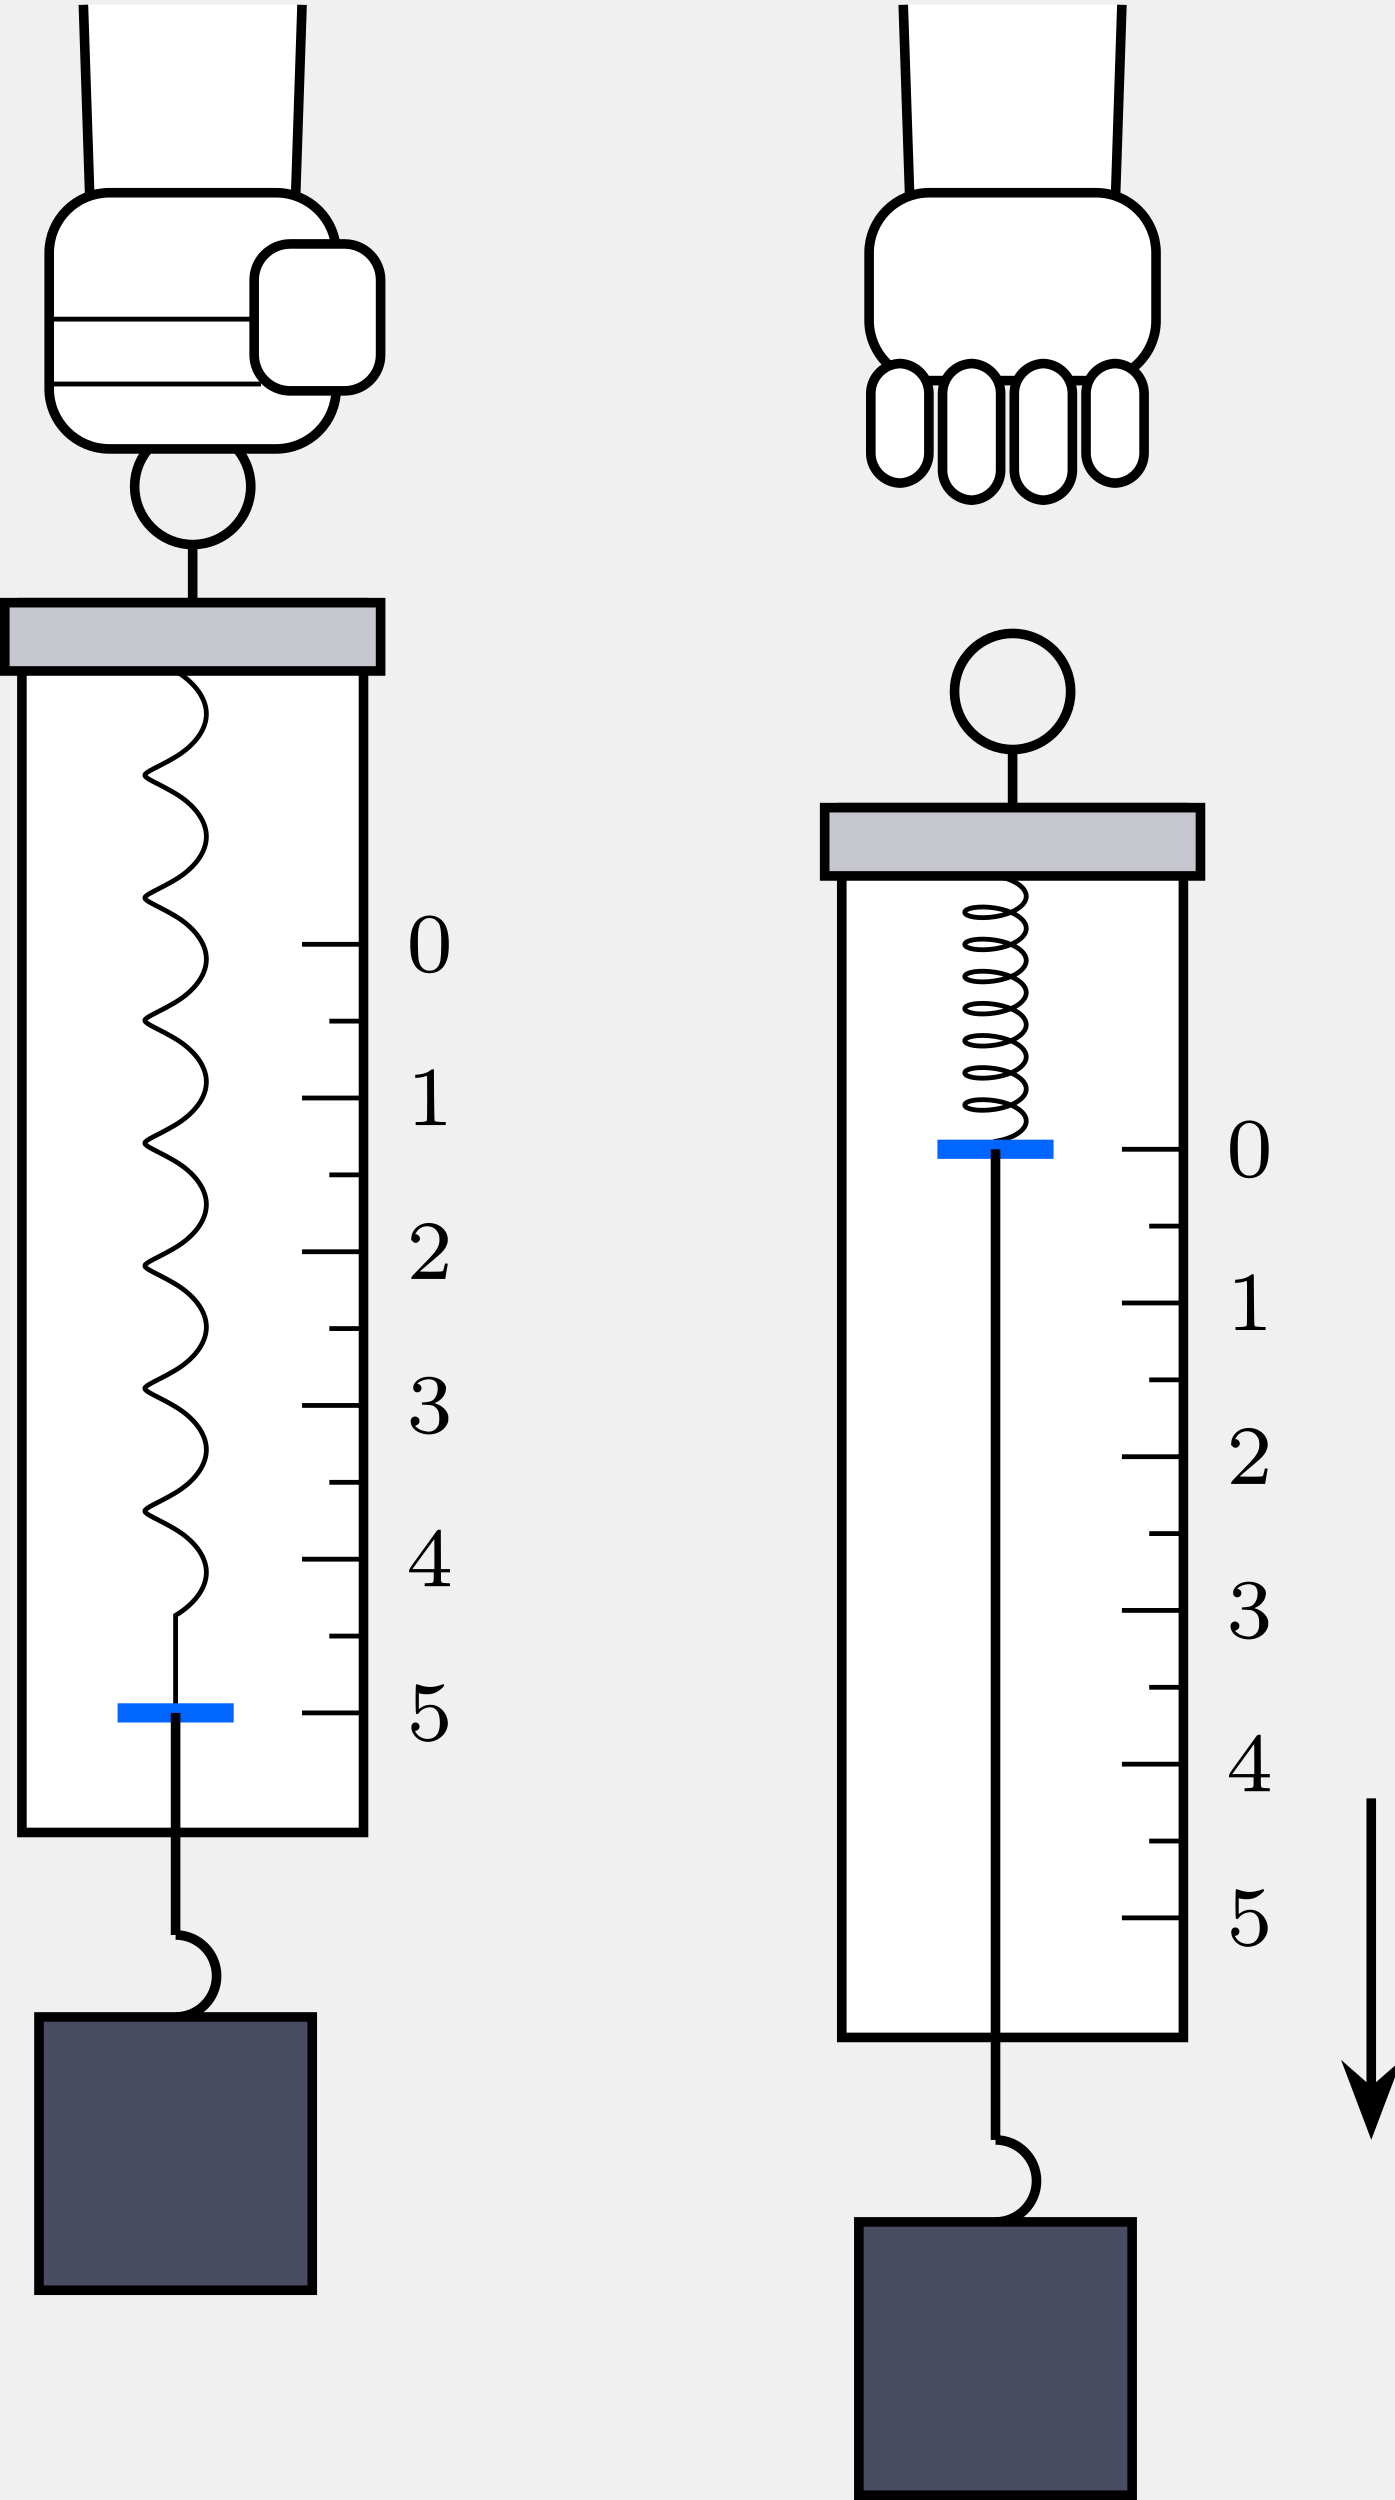
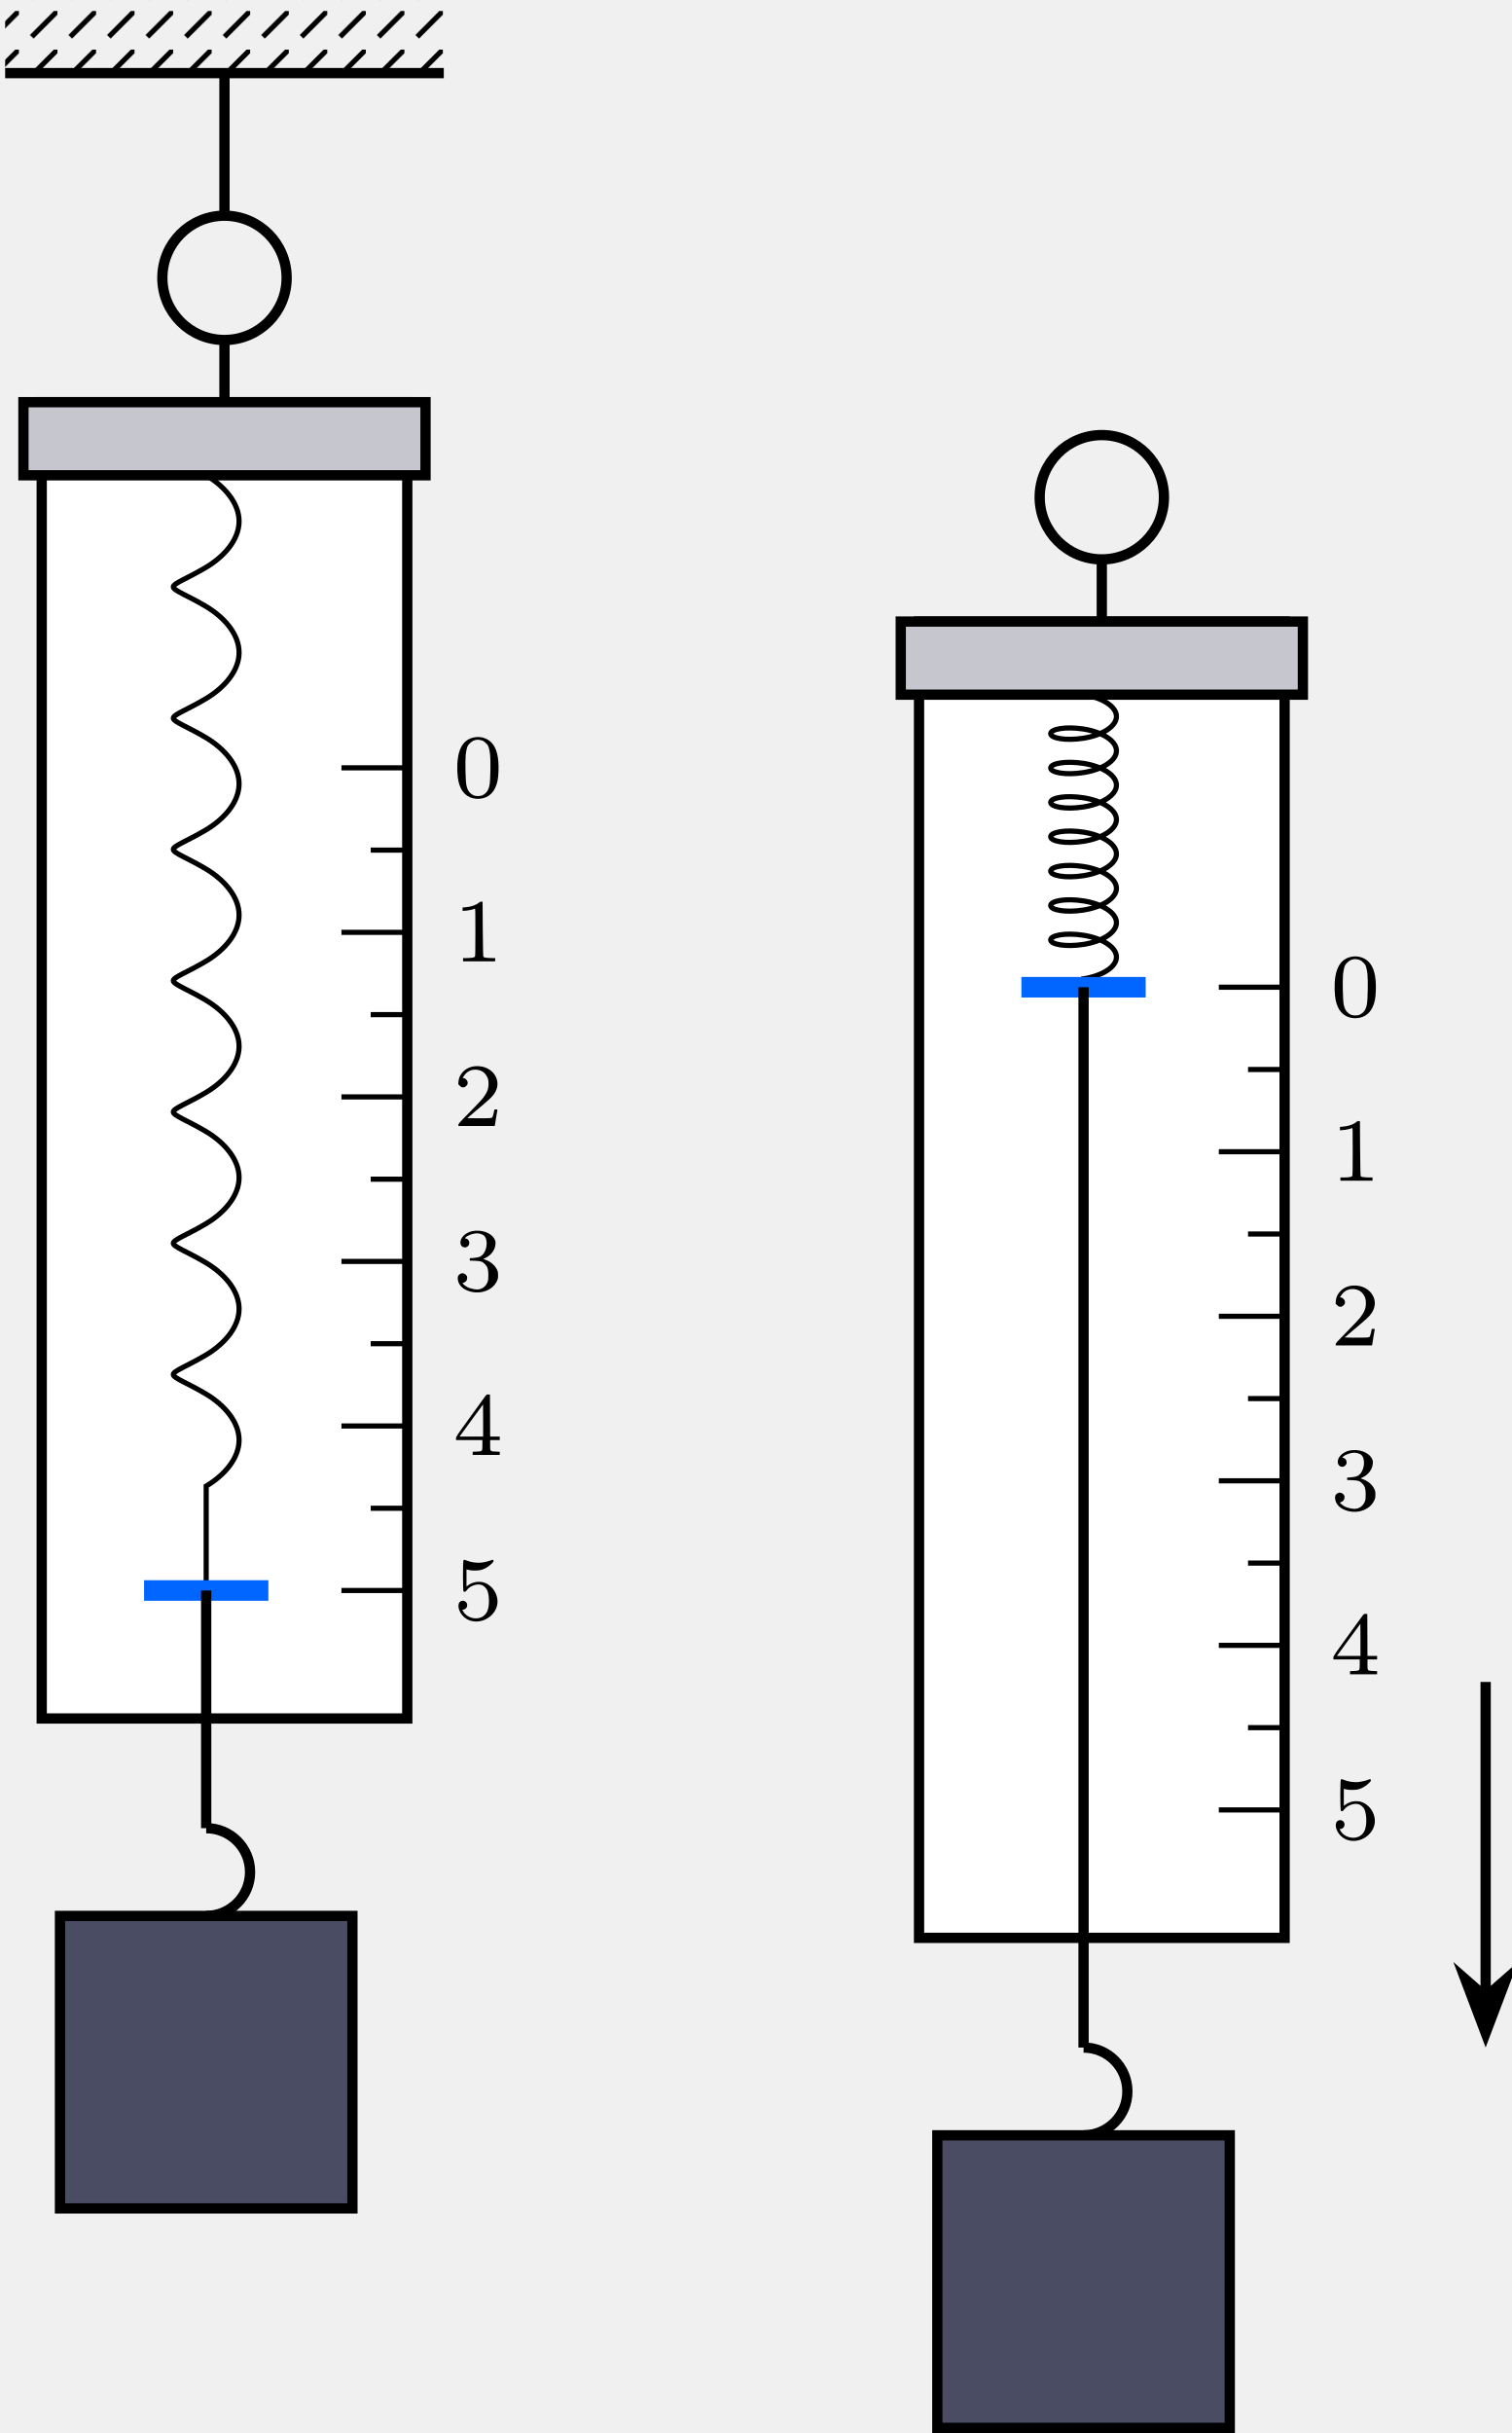
- <svg xmlns="http://www.w3.org/2000/svg" xmlns:xlink="http://www.w3.org/1999/xlink" version="1.1" width="150.48pt" height="269.679pt" viewBox="-70.008 -70.012 115.754 207.445">
+ <svg xmlns="http://www.w3.org/2000/svg" xmlns:xlink="http://www.w3.org/1999/xlink" version="1.1" width="152.324pt" height="245.207pt" viewBox="-70.008 -70.008 117.172 188.621">
  <defs>
+     <pattern id="pat0-0" x="-.996" y="-.996" width="2.989" height="2.989" viewBox="-.996 -.996 2.989 2.989" patternUnits="userSpaceOnUse" patternTransform="matrix(1 0 0 -1 -52.6009 97.2364)" overflow="visible">
+       <clipPath id="pc0">
+         <rect x="-.996" y="-.996" width="4.981" height="4.981" />
+       </clipPath>
+       <g clip-path="url(#pc0)">
+         <path d="M0 0L3.09 3.09" stroke="#000" fill="none" stroke-width=".399" stroke-miterlimit="10" />
+       </g>
+     </pattern>
    <path id="g0-48" d="M1.597-4.603C.718-4.394 .314-3.536 .363-2.022C.391-1.402 .453-1.067 .621-.704C.879-.153 1.36 .146 1.96 .146S3.048-.153 3.299-.704C3.473-1.067 3.536-1.402 3.557-2.022C3.592-3.096 3.41-3.815 2.992-4.233C2.643-4.582 2.099-4.728 1.597-4.603ZM2.246-4.387C2.364-4.352 2.448-4.303 2.58-4.17C2.727-4.031 2.762-3.968 2.81-3.794C2.845-3.682 2.894-3.438 2.908-3.243C2.957-2.776 2.929-1.269 2.866-.948C2.79-.53 2.636-.3 2.329-.139C2.148-.042 1.778-.042 1.597-.139C1.29-.3 1.137-.53 1.06-.948C.997-1.269 .969-2.776 1.011-3.243C1.032-3.438 1.074-3.682 1.109-3.794C1.165-3.968 1.2-4.031 1.346-4.17C1.604-4.421 1.89-4.491 2.246-4.387Z" />
    <path id="g0-49" d="M2.05-4.568C1.82-4.373 1.437-4.24 1.018-4.205L.774-4.184V-4.052V-3.919L1.025-3.94C1.241-3.954 1.555-4.024 1.716-4.094C1.764-4.115 1.764-4.017 1.764-2.273C1.764-.802 1.757-.418 1.73-.377C1.674-.3 1.485-.272 1.116-.265H.809V-.139V-.014H2.05H3.299V-.139V-.265H2.992C2.65-.272 2.441-.3 2.385-.356C2.364-.384 2.35-.948 2.336-2.511L2.322-4.631L2.232-4.638C2.169-4.645 2.113-4.624 2.05-4.568Z" />
    <path id="g0-50" d="M1.465-4.589C.914-4.449 .488-3.975 .453-3.445L.439-3.236L.558-3.117C.663-3.013 .697-2.999 .809-2.999C.914-2.999 .948-3.013 1.053-3.11C1.151-3.208 1.165-3.25 1.165-3.354C1.165-3.508 1.025-3.682 .872-3.71L.774-3.731L.893-3.912C1.158-4.31 1.625-4.463 2.106-4.317C2.357-4.24 2.545-4.073 2.671-3.815C2.755-3.647 2.769-3.578 2.783-3.34C2.797-2.915 2.692-2.622 2.371-2.19C2.28-2.064 1.806-1.562 1.325-1.074C.544-.286 .446-.174 .446-.091V0H1.855H3.264L3.278-.077C3.285-.126 3.327-.377 3.368-.642S3.452-1.158 3.466-1.206C3.48-1.283 3.48-1.283 3.361-1.283C3.292-1.283 3.236-1.276 3.236-1.269C3.236-1.2 3.131-.774 3.096-.711C3.062-.642 3.034-.628 2.866-.614C2.769-.6 2.336-.6 1.911-.6L1.144-.614L1.611-1.018C1.869-1.241 2.239-1.555 2.427-1.709C3.055-2.225 3.299-2.518 3.424-2.915C3.647-3.661 3.138-4.421 2.294-4.603C2.015-4.659 1.709-4.659 1.465-4.589Z" />
    <path id="g0-51" d="M1.506-4.603C.969-4.484 .558-4.066 .607-3.668C.642-3.361 .983-3.236 1.193-3.452C1.381-3.633 1.29-3.975 1.039-4.031L.948-4.052L1.018-4.129C1.172-4.289 1.59-4.435 1.89-4.435C2.064-4.435 2.273-4.373 2.399-4.289C2.755-4.031 2.706-3.159 2.315-2.769C2.162-2.615 2.043-2.573 1.66-2.532L1.332-2.504V-2.413V-2.322L1.736-2.308C2.197-2.287 2.301-2.253 2.504-2.05S2.769-1.646 2.769-1.2C2.769-.872 2.762-.795 2.699-.642C2.559-.293 2.253-.084 1.89-.084C1.695-.091 1.367-.16 1.186-.244C1.039-.314 .774-.516 .774-.565C.774-.572 .823-.6 .879-.621C1.025-.676 1.109-.781 1.123-.934C1.144-1.088 1.095-1.186 .962-1.276S.69-1.367 .565-1.276C.418-1.179 .384-1.095 .398-.893C.425-.537 .663-.223 1.053-.042C1.946 .377 3.041 .07 3.417-.704C3.508-.893 3.522-.941 3.522-1.179S3.508-1.478 3.438-1.625C3.285-1.953 2.943-2.246 2.566-2.378L2.371-2.448L2.559-2.538C2.992-2.748 3.292-3.166 3.32-3.592C3.333-3.78 3.327-3.822 3.257-3.968C3.006-4.477 2.232-4.756 1.506-4.603Z" />
    <path id="g0-52" d="M2.476-4.491C2.392-4.373 1.855-3.633 1.29-2.852C.307-1.492 .265-1.43 .265-1.304V-1.165H1.283H2.308V-.781C2.308-.286 2.308-.293 1.869-.272L1.555-.258V-.133V-.014H2.608H3.654V-.133V-.258L3.34-.272C2.901-.293 2.908-.286 2.908-.781V-1.165H3.285H3.654V-1.304V-1.437H3.285H2.908L2.901-3.062L2.894-4.693L2.769-4.7C2.643-4.707 2.636-4.707 2.476-4.491ZM2.364-2.685V-1.437H1.451H.537L1.444-2.685C1.939-3.368 2.35-3.926 2.357-3.926S2.364-3.368 2.364-2.685Z" />
    <path id="g0-53" d="M.844-4.61C.788-4.561 .788-2.246 .844-2.19C.914-2.12 1.004-2.155 1.102-2.287C1.339-2.636 1.946-2.824 2.294-2.671C2.441-2.601 2.587-2.455 2.671-2.301C2.755-2.134 2.817-1.778 2.817-1.458C2.817-.753 2.636-.377 2.225-.181C1.723 .035 1.053-.181 .809-.656L.746-.774H.809C.907-.774 1.039-.858 1.088-.955C1.248-1.262 .934-1.583 .628-1.423S.425-.656 .823-.258C1.095 .007 1.437 .146 1.827 .146C2.706 .146 3.48-.572 3.48-1.402C3.48-1.82 3.285-2.253 2.985-2.538C2.664-2.838 2.336-2.957 1.918-2.929C1.66-2.908 1.423-2.824 1.22-2.678L1.074-2.573V-3.236V-3.891L1.248-3.85C1.485-3.787 1.981-3.794 2.197-3.85C2.462-3.919 2.762-4.087 2.978-4.296C3.117-4.421 3.173-4.491 3.173-4.547C3.173-4.645 3.103-4.666 2.978-4.603C2.803-4.526 2.427-4.435 2.155-4.414C1.841-4.394 1.478-4.442 1.186-4.547C1.067-4.589 .948-4.631 .928-4.638C.9-4.645 .865-4.631 .844-4.61Z" />
  </defs>
  <g id="page1">
-     <path d="M-54.02-24.824V-20.004" stroke="#000" fill="none" stroke-width=".797" stroke-miterlimit="10" />
-     <path d="M-49.199-29.641C-49.199-32.305-51.355-34.461-54.02-34.461C-56.68-34.461-58.836-32.305-58.836-29.641C-58.836-26.98-56.68-24.824-54.02-24.824C-51.355-24.824-49.199-26.98-49.199-29.641Z" stroke="#000" fill="none" stroke-width=".797" stroke-miterlimit="10" />
-     <path d="M-63.09-69.613L-62.523-52.602H-45.516L-44.945-69.613" fill="#fff" />
-     <path d="M-63.09-69.613L-62.523-52.602H-45.516L-44.945-69.613" stroke="#000" fill="none" stroke-width=".797" stroke-miterlimit="10" />
-     <path d="M-65.926-49.039V-37.742C-65.926-34.992-63.695-32.762-60.941-32.762H-47.094C-44.344-32.762-42.113-34.992-42.113-37.742V-49.039C-42.113-51.789-44.344-54.02-47.094-54.02H-60.941C-63.695-54.02-65.926-51.789-65.926-49.039Z" fill="#fff" />
-     <path d="M-65.926-49.039V-37.742C-65.926-34.992-63.695-32.762-60.941-32.762H-47.094C-44.344-32.762-42.113-34.992-42.113-37.742V-49.039C-42.113-51.789-44.344-54.02-47.094-54.02H-60.941C-63.695-54.02-65.926-51.789-65.926-49.039Z" stroke="#000" fill="none" stroke-width=".797" stroke-miterlimit="10" />
-     <path d="M-65.926-43.531H-48.348M-65.926-38.148H-48.348" stroke="#000" fill="none" stroke-width=".399" stroke-miterlimit="10" />
-     <path d="M-48.918-46.781V-40.57C-48.918-38.918-47.578-37.578-45.926-37.578H-41.418C-39.766-37.578-38.426-38.918-38.426-40.57V-46.781C-38.426-48.43-39.766-49.77-41.418-49.77H-45.926C-47.578-49.77-48.918-48.43-48.918-46.781Z" fill="#fff" />
-     <path d="M-48.918-46.781V-40.57C-48.918-38.918-47.578-37.578-45.926-37.578H-41.418C-39.766-37.578-38.426-38.918-38.426-40.57V-46.781C-38.426-48.43-39.766-49.77-41.418-49.77H-45.926C-47.578-49.77-48.918-48.43-48.918-46.781Z" stroke="#000" fill="none" stroke-width=".797" stroke-miterlimit="10" />
-     <path d="M-68.191-20.004V82.043H-39.844V-20.004Z" fill="#fff" />
-     <path d="M-68.191-20.004V82.043H-39.844V-20.004Z" stroke="#000" fill="none" stroke-width=".797" stroke-miterlimit="10" />
-     <path d="M-69.609-20.004V-14.336H-38.426V-20.004Z" fill="#c6c7ce" />
-     <path d="M-69.609-20.004V-14.336H-38.426V-20.004Z" stroke="#000" fill="none" stroke-width=".797" stroke-miterlimit="10" />
-     <path d="M-55.438-14.336C-54.02-13.488-52.883-12.184-52.883-10.77C-52.883-9.355-54.02-8.055-55.438-7.207C-56.852-6.359-57.988-5.965-57.988-5.684C-57.988-5.402-56.852-5.008-55.438-4.16C-54.02-3.312-52.883-2.008-52.883-.594S-54.02 2.121-55.438 2.969C-56.852 3.816-57.988 4.211-57.988 4.492S-56.852 5.168-55.438 6.016C-54.02 6.863-52.883 8.168-52.883 9.582S-54.02 12.297-55.438 13.145C-56.852 13.992-57.988 14.387-57.988 14.668S-56.852 15.344-55.438 16.191C-54.02 17.043-52.883 18.344-52.883 19.758C-52.883 21.172-54.02 22.473-55.438 23.32C-56.852 24.172-57.988 24.562-57.988 24.844C-57.988 25.129-56.852 25.52-55.438 26.367C-54.02 27.219-52.883 28.52-52.883 29.934S-54.02 32.652-55.438 33.5C-56.852 34.348-57.988 34.742-57.988 35.023C-57.988 35.305-56.852 35.699-55.438 36.547C-54.02 37.395-52.883 38.695-52.883 40.109C-52.883 41.523-54.02 42.828-55.438 43.676C-56.852 44.523-57.988 44.918-57.988 45.199C-57.988 45.48-56.852 45.875-55.438 46.723C-54.02 47.57-52.883 48.871-52.883 50.285C-52.883 51.699-54.02 53.004-55.438 53.852C-56.852 54.699-57.988 55.094-57.988 55.375C-57.988 55.656-56.852 56.051-55.438 56.898C-54.02 57.746-52.883 59.047-52.883 60.465C-52.883 61.879-54.02 63.18-55.438 64.027V72.121" stroke="#000" fill="none" stroke-width=".399" stroke-miterlimit="10" />
-     <path d="M-60.254 72.121H-50.617" stroke="#06f" fill="none" stroke-width="1.594" stroke-miterlimit="10" />
-     <path d="M-39.844 8.344H-44.945" stroke="#000" fill="none" stroke-width=".399" stroke-miterlimit="10" />
+     <path d="M-52.602-43.649V-38.829" stroke="#000" fill="none" stroke-width=".797" stroke-miterlimit="10" />
+     <path d="M-47.781-48.465C-47.781-51.129-49.941-53.286-52.602-53.286C-55.262-53.286-57.418-51.129-57.418-48.465C-57.418-45.805-55.262-43.649-52.602-43.649C-49.941-43.649-47.781-45.805-47.781-48.465Z" stroke="#000" fill="none" stroke-width=".797" stroke-miterlimit="10" />
+     <path d="M-52.602-53.286V-64.34" stroke="#000" fill="none" stroke-width=".797" stroke-miterlimit="10" />
+     <path d="M-69.609-64.34V-70.008H-35.594V-64.34Z" fill="url(#pat0-0)" />
+     <path d="M-69.609-64.34H-35.594" stroke="#000" fill="none" stroke-width=".797" stroke-miterlimit="10" />
+     <path d="M-66.773-38.829V63.219H-38.426V-38.829Z" fill="#fff" />
+     <path d="M-66.773-38.829V63.219H-38.426V-38.829Z" stroke="#000" fill="none" stroke-width=".797" stroke-miterlimit="10" />
+     <path d="M-68.191-38.829V-33.161H-37.012V-38.829Z" fill="#c6c7ce" />
+     <path d="M-68.191-38.829V-33.161H-37.012V-38.829Z" stroke="#000" fill="none" stroke-width=".797" stroke-miterlimit="10" />
+     <path d="M-54.02-33.161C-52.602-32.313-51.469-31.008-51.469-29.594S-52.602-26.879-54.02-26.032C-55.434-25.184-56.57-24.789-56.57-24.508S-55.434-23.832-54.02-22.985C-52.602-22.137-51.469-20.832-51.469-19.418S-52.602-16.704-54.02-15.856C-55.434-15.008-56.57-14.614-56.57-14.332C-56.57-14.051-55.434-13.657-54.02-12.809C-52.602-11.957-51.469-10.657-51.469-9.243S-52.602-6.528-54.02-5.68C-55.434-4.829-56.57-4.438-56.57-4.157C-56.57-3.871-55.434-3.481-54.02-2.633C-52.602-1.781-51.469-.48-51.469 .934S-52.602 3.652-54.02 4.5C-55.434 5.348-56.57 5.742-56.57 6.023C-56.57 6.305-55.434 6.699-54.02 7.547C-52.602 8.395-51.469 9.695-51.469 11.109C-51.469 12.523-52.602 13.828-54.02 14.676C-55.434 15.523-56.57 15.918-56.57 16.199C-56.57 16.48-55.434 16.875-54.02 17.723C-52.602 18.57-51.469 19.871-51.469 21.285C-51.469 22.699-52.602 24.004-54.02 24.852C-55.434 25.699-56.57 26.094-56.57 26.375C-56.57 26.656-55.434 27.051-54.02 27.898C-52.602 28.746-51.469 30.047-51.469 31.465C-51.469 32.879-52.602 34.18-54.02 35.027C-55.434 35.875-56.57 36.27-56.57 36.551C-56.57 36.832-55.434 37.227-54.02 38.074C-52.602 38.922-51.469 40.227-51.469 41.641C-51.469 43.055-52.602 44.355-54.02 45.203V53.297" stroke="#000" fill="none" stroke-width=".399" stroke-miterlimit="10" />
+     <path d="M-58.836 53.297H-49.199" stroke="#06f" fill="none" stroke-width="1.594" stroke-miterlimit="10" />
+     <path d="M-38.426-10.481H-43.531" stroke="#000" fill="none" stroke-width=".399" stroke-miterlimit="10" />
    <g transform="matrix(1 0 0 1 17.6924 -105.4603)">
-       <use x="-54.018" y="116.06" xlink:href="#g0-48" />
+       <use x="-52.601" y="97.236" xlink:href="#g0-48" />
    </g>
-     <path d="M-39.844 14.719H-42.68" stroke="#000" fill="none" stroke-width=".399" stroke-miterlimit="10" />
-     <path d="M-39.844 21.098H-44.945" stroke="#000" fill="none" stroke-width=".399" stroke-miterlimit="10" />
+     <path d="M-38.426-4.102H-41.262" stroke="#000" fill="none" stroke-width=".399" stroke-miterlimit="10" />
+     <path d="M-38.426 2.273H-43.531" stroke="#000" fill="none" stroke-width=".399" stroke-miterlimit="10" />
    <g transform="matrix(1 0 0 1 17.6924 -92.7043)">
-       <use x="-54.018" y="116.06" xlink:href="#g0-49" />
+       <use x="-52.601" y="97.236" xlink:href="#g0-49" />
    </g>
-     <path d="M-39.844 27.477H-42.68" stroke="#000" fill="none" stroke-width=".399" stroke-miterlimit="10" />
-     <path d="M-39.844 33.855H-44.945" stroke="#000" fill="none" stroke-width=".399" stroke-miterlimit="10" />
+     <path d="M-38.426 8.652H-41.262" stroke="#000" fill="none" stroke-width=".399" stroke-miterlimit="10" />
+     <path d="M-38.426 15.031H-43.531" stroke="#000" fill="none" stroke-width=".399" stroke-miterlimit="10" />
    <g transform="matrix(1 0 0 1 17.6924 -79.9479)">
-       <use x="-54.018" y="116.06" xlink:href="#g0-50" />
+       <use x="-52.601" y="97.236" xlink:href="#g0-50" />
    </g>
-     <path d="M-39.844 40.23H-42.68" stroke="#000" fill="none" stroke-width=".399" stroke-miterlimit="10" />
-     <path d="M-39.844 46.609H-44.945" stroke="#000" fill="none" stroke-width=".399" stroke-miterlimit="10" />
+     <path d="M-38.426 21.41H-41.262" stroke="#000" fill="none" stroke-width=".399" stroke-miterlimit="10" />
+     <path d="M-38.426 27.785H-43.531" stroke="#000" fill="none" stroke-width=".399" stroke-miterlimit="10" />
    <g transform="matrix(1 0 0 1 17.6924 -67.1919)">
-       <use x="-54.018" y="116.06" xlink:href="#g0-51" />
+       <use x="-52.601" y="97.236" xlink:href="#g0-51" />
    </g>
-     <path d="M-39.844 52.988H-42.68" stroke="#000" fill="none" stroke-width=".399" stroke-miterlimit="10" />
-     <path d="M-39.844 59.367H-44.945" stroke="#000" fill="none" stroke-width=".399" stroke-miterlimit="10" />
+     <path d="M-38.426 34.164H-41.262" stroke="#000" fill="none" stroke-width=".399" stroke-miterlimit="10" />
+     <path d="M-38.426 40.543H-43.531" stroke="#000" fill="none" stroke-width=".399" stroke-miterlimit="10" />
    <g transform="matrix(1 0 0 1 17.6924 -54.4359)">
-       <use x="-54.018" y="116.06" xlink:href="#g0-52" />
+       <use x="-52.601" y="97.236" xlink:href="#g0-52" />
    </g>
-     <path d="M-39.844 65.746H-42.68" stroke="#000" fill="none" stroke-width=".399" stroke-miterlimit="10" />
-     <path d="M-39.844 72.121H-44.945" stroke="#000" fill="none" stroke-width=".399" stroke-miterlimit="10" />
+     <path d="M-38.426 46.922H-41.262" stroke="#000" fill="none" stroke-width=".399" stroke-miterlimit="10" />
+     <path d="M-38.426 53.297H-43.531" stroke="#000" fill="none" stroke-width=".399" stroke-miterlimit="10" />
    <g transform="matrix(1 0 0 1 17.6924 -41.68)">
-       <use x="-54.018" y="116.06" xlink:href="#g0-53" />
+       <use x="-52.601" y="97.236" xlink:href="#g0-53" />
    </g>
-     <path d="M-55.438 72.121V90.547" stroke="#000" fill="none" stroke-width=".797" stroke-miterlimit="10" />
-     <path d="M-55.438 90.547C-53.559 90.547-52.035 92.07-52.035 93.949S-53.559 97.352-55.438 97.352" stroke="#000" fill="none" stroke-width=".797" stroke-miterlimit="10" />
-     <path d="M-66.773 97.352V120.027H-44.098V97.352Z" fill="#494c62" />
-     <path d="M-66.773 97.352V120.027H-44.098V97.352Z" stroke="#000" fill="none" stroke-width=".797" stroke-miterlimit="10" />
-     <path d="M14.016-7.816V-2.996" stroke="#000" fill="none" stroke-width=".797" stroke-miterlimit="10" />
-     <path d="M18.832-12.633C18.832-15.297 16.676-17.453 14.016-17.453C11.352-17.453 9.195-15.297 9.195-12.633C9.195-9.973 11.352-7.816 14.016-7.816C16.676-7.816 18.832-9.973 18.832-12.633Z" stroke="#000" fill="none" stroke-width=".797" stroke-miterlimit="10" />
-     <path d="M4.941-69.613L5.512-52.602H22.52L23.086-69.613" fill="#fff" />
-     <path d="M4.941-69.613L5.512-52.602H22.52L23.086-69.613" stroke="#000" fill="none" stroke-width=".797" stroke-miterlimit="10" />
-     <path d="M2.109-49.039V-43.41C2.109-40.66 4.34-38.43 7.09-38.43H20.938C23.691-38.43 25.918-40.66 25.918-43.41V-49.039C25.918-51.789 23.691-54.02 20.938-54.02H7.09C4.34-54.02 2.109-51.789 2.109-49.039Z" fill="#fff" />
-     <path d="M2.109-49.039V-43.41C2.109-40.66 4.34-38.43 7.09-38.43H20.938C23.691-38.43 25.918-40.66 25.918-43.41V-49.039C25.918-51.789 23.691-54.02 20.938-54.02H7.09C4.34-54.02 2.109-51.789 2.109-49.039Z" stroke="#000" fill="none" stroke-width=".797" stroke-miterlimit="10" />
-     <path d="M2.25-37.355V-32.418C2.25-31.039 3.363-29.926 4.742-29.926H4.578C5.953-29.926 7.07-31.039 7.07-32.418V-37.355C7.07-38.73 5.953-39.848 4.578-39.848H4.742C3.363-39.848 2.25-38.73 2.25-37.355Z" fill="#fff" />
-     <path d="M2.25-37.355V-32.418C2.25-31.039 3.363-29.926 4.742-29.926H4.578C5.953-29.926 7.07-31.039 7.07-32.418V-37.355C7.07-38.73 5.953-39.848 4.578-39.848H4.742C3.363-39.848 2.25-38.73 2.25-37.355Z" stroke="#000" fill="none" stroke-width=".797" stroke-miterlimit="10" />
-     <path d="M8.203-37.355V-31C8.203-29.625 9.316-28.508 10.695-28.508H10.531C11.906-28.508 13.023-29.625 13.023-31V-37.355C13.023-38.73 11.906-39.848 10.531-39.848H10.695C9.316-39.848 8.203-38.73 8.203-37.355Z" fill="#fff" />
-     <path d="M8.203-37.355V-31C8.203-29.625 9.316-28.508 10.695-28.508H10.531C11.906-28.508 13.023-29.625 13.023-31V-37.355C13.023-38.73 11.906-39.848 10.531-39.848H10.695C9.316-39.848 8.203-38.73 8.203-37.355Z" stroke="#000" fill="none" stroke-width=".797" stroke-miterlimit="10" />
-     <path d="M14.156-37.355V-31C14.156-29.625 15.27-28.508 16.645-28.508H16.484C17.859-28.508 18.977-29.625 18.977-31V-37.355C18.977-38.73 17.859-39.848 16.484-39.848H16.645C15.27-39.848 14.156-38.73 14.156-37.355Z" fill="#fff" />
-     <path d="M14.156-37.355V-31C14.156-29.625 15.27-28.508 16.645-28.508H16.484C17.859-28.508 18.977-29.625 18.977-31V-37.355C18.977-38.73 17.859-39.848 16.484-39.848H16.645C15.27-39.848 14.156-38.73 14.156-37.355Z" stroke="#000" fill="none" stroke-width=".797" stroke-miterlimit="10" />
-     <path d="M20.109-37.355V-32.418C20.109-31.039 21.223-29.926 22.598-29.926H22.438C23.812-29.926 24.926-31.039 24.926-32.418V-37.355C24.926-38.73 23.812-39.848 22.438-39.848H22.598C21.223-39.848 20.109-38.73 20.109-37.355Z" fill="#fff" />
-     <path d="M20.109-37.355V-32.418C20.109-31.039 21.223-29.926 22.598-29.926H22.438C23.812-29.926 24.926-31.039 24.926-32.418V-37.355C24.926-38.73 23.812-39.848 22.438-39.848H22.598C21.223-39.848 20.109-38.73 20.109-37.355Z" stroke="#000" fill="none" stroke-width=".797" stroke-miterlimit="10" />
-     <path d="M-.16-2.996V99.051H28.188V-2.996Z" fill="#fff" />
-     <path d="M-.16-2.996V99.051H28.188V-2.996Z" stroke="#000" fill="none" stroke-width=".797" stroke-miterlimit="10" />
-     <path d="M-1.578-2.996V2.672H29.605V-2.996Z" fill="#c6c7ce" />
-     <path d="M-1.578-2.996V2.672H29.605V-2.996Z" stroke="#000" fill="none" stroke-width=".797" stroke-miterlimit="10" />
-     <path d="M12.598 2.672C14.012 2.895 15.148 3.57 15.148 4.359S14.012 5.824 12.598 6.047C11.18 6.27 10.047 6.035 10.047 5.691C10.047 5.348 11.18 5.113 12.598 5.336C14.012 5.559 15.148 6.234 15.148 7.023C15.148 7.813 14.012 8.488 12.598 8.711C11.18 8.934 10.047 8.699 10.047 8.355C10.047 8.012 11.18 7.781 12.598 8C14.012 8.223 15.148 8.898 15.148 9.688C15.148 10.477 14.012 11.152 12.598 11.375C11.18 11.598 10.047 11.363 10.047 11.02C10.047 10.676 11.18 10.445 12.598 10.664C14.012 10.887 15.148 11.563 15.148 12.352S14.012 13.816 12.598 14.039C11.18 14.262 10.047 14.027 10.047 13.684C10.047 13.34 11.18 13.109 12.598 13.332C14.012 13.551 15.148 14.23 15.148 15.016C15.148 15.805 14.012 16.48 12.598 16.703C11.18 16.926 10.047 16.691 10.047 16.348S11.18 15.773 12.598 15.996C14.012 16.219 15.148 16.895 15.148 17.68C15.148 18.469 14.012 19.145 12.598 19.367C11.18 19.59 10.047 19.359 10.047 19.012C10.047 18.668 11.18 18.438 12.598 18.66C14.012 18.883 15.148 19.559 15.148 20.348C15.148 21.133 14.012 21.809 12.598 22.031C11.18 22.254 10.047 22.023 10.047 21.68C10.047 21.332 11.18 21.102 12.598 21.324C14.012 21.547 15.148 22.223 15.148 23.012C15.148 23.797 14.012 24.477 12.598 24.695V25.352" stroke="#000" fill="none" stroke-width=".399" stroke-miterlimit="10" />
-     <path d="M7.777 25.352H17.414" stroke="#06f" fill="none" stroke-width="1.594" stroke-miterlimit="10" />
-     <path d="M28.188 25.352H23.086" stroke="#000" fill="none" stroke-width=".399" stroke-miterlimit="10" />
-     <g transform="matrix(1 0 0 1 85.7246 -88.452)">
-       <use x="-54.018" y="116.06" xlink:href="#g0-48" />
+     <path d="M-54.02 53.297V71.723" stroke="#000" fill="none" stroke-width=".797" stroke-miterlimit="10" />
+     <path d="M-54.02 71.723C-52.141 71.723-50.617 73.246-50.617 75.125S-52.141 78.527-54.02 78.527" stroke="#000" fill="none" stroke-width=".797" stroke-miterlimit="10" />
+     <path d="M-65.356 78.527V101.203H-42.68V78.527Z" fill="#494c62" />
+     <path d="M-65.356 78.527V101.203H-42.68V78.527Z" stroke="#000" fill="none" stroke-width=".797" stroke-miterlimit="10" />
+     <path d="M15.43-26.641V-21.821" stroke="#000" fill="none" stroke-width=".797" stroke-miterlimit="10" />
+     <path d="M20.25-31.457C20.25-34.121 18.094-36.278 15.43-36.278C12.77-36.278 10.613-34.121 10.613-31.457C10.613-28.797 12.77-26.641 15.43-26.641C18.094-26.641 20.25-28.797 20.25-31.457Z" stroke="#000" fill="none" stroke-width=".797" stroke-miterlimit="10" />
+     <path d="M1.258-21.821V80.227H29.605V-21.821Z" fill="#fff" />
+     <path d="M1.258-21.821V80.227H29.605V-21.821Z" stroke="#000" fill="none" stroke-width=".797" stroke-miterlimit="10" />
+     <path d="M-.16-21.821V-16.153H31.023V-21.821Z" fill="#c6c7ce" />
+     <path d="M-.16-21.821V-16.153H31.023V-21.821Z" stroke="#000" fill="none" stroke-width=".797" stroke-miterlimit="10" />
+     <path d="M14.016-16.153C15.43-15.93 16.566-15.254 16.566-14.465S15.43-13 14.016-12.778C12.598-12.555 11.465-12.789 11.465-13.133S12.598-13.707 14.016-13.489C15.43-13.266 16.566-12.59 16.566-11.801S15.43-10.336 14.016-10.114C12.598-9.891 11.465-10.125 11.465-10.469S12.598-11.043 14.016-10.825C15.43-10.602 16.566-9.926 16.566-9.137S15.43-7.672 14.016-7.45C12.598-7.227 11.465-7.461 11.465-7.805S12.598-8.379 14.016-8.157C15.43-7.938 16.566-7.258 16.566-6.473C16.566-5.684 15.43-5.008 14.016-4.786C12.598-4.563 11.465-4.793 11.465-5.141C11.465-5.485 12.598-5.715 14.016-5.493C15.43-5.27 16.566-4.594 16.566-3.809C16.566-3.02 15.43-2.344 14.016-2.121C12.598-1.898 11.465-2.129 11.465-2.477C11.465-2.821 12.598-3.051 14.016-2.829C15.43-2.606 16.566-1.93 16.566-1.141C16.566-.355 15.43 .32 14.016 .543C12.598 .766 11.465 .535 11.465 .191C11.465-.156 12.598-.387 14.016-.164C15.43 .059 16.566 .734 16.566 1.523C16.566 2.309 15.43 2.988 14.016 3.207C12.598 3.43 11.465 3.199 11.465 2.856C11.465 2.512 12.598 2.277 14.016 2.5C15.43 2.723 16.566 3.398 16.566 4.188S15.43 5.652 14.016 5.875V6.527" stroke="#000" fill="none" stroke-width=".399" stroke-miterlimit="10" />
+     <path d="M9.195 6.527H18.832" stroke="#06f" fill="none" stroke-width="1.594" stroke-miterlimit="10" />
+     <path d="M29.605 6.527H24.504" stroke="#000" fill="none" stroke-width=".399" stroke-miterlimit="10" />
+     <g transform="matrix(1 0 0 1 85.7246 -88.45203)">
+       <use x="-52.601" y="97.236" xlink:href="#g0-48" />
    </g>
-     <path d="M28.188 31.727H25.352" stroke="#000" fill="none" stroke-width=".399" stroke-miterlimit="10" />
-     <path d="M28.188 38.105H23.086" stroke="#000" fill="none" stroke-width=".399" stroke-miterlimit="10" />
+     <path d="M29.605 12.906H26.77" stroke="#000" fill="none" stroke-width=".399" stroke-miterlimit="10" />
+     <path d="M29.605 19.281H24.504" stroke="#000" fill="none" stroke-width=".399" stroke-miterlimit="10" />
    <g transform="matrix(1 0 0 1 85.7246 -75.696)">
-       <use x="-54.018" y="116.06" xlink:href="#g0-49" />
+       <use x="-52.601" y="97.236" xlink:href="#g0-49" />
    </g>
-     <path d="M28.188 44.484H25.352" stroke="#000" fill="none" stroke-width=".399" stroke-miterlimit="10" />
-     <path d="M28.188 50.863H23.086" stroke="#000" fill="none" stroke-width=".399" stroke-miterlimit="10" />
+     <path d="M29.605 25.66H26.77" stroke="#000" fill="none" stroke-width=".399" stroke-miterlimit="10" />
+     <path d="M29.605 32.039H24.504" stroke="#000" fill="none" stroke-width=".399" stroke-miterlimit="10" />
    <g transform="matrix(1 0 0 1 85.7246 -62.9401)">
-       <use x="-54.018" y="116.06" xlink:href="#g0-50" />
+       <use x="-52.601" y="97.236" xlink:href="#g0-50" />
    </g>
-     <path d="M28.188 57.242H25.352" stroke="#000" fill="none" stroke-width=".399" stroke-miterlimit="10" />
-     <path d="M28.188 63.617H23.086" stroke="#000" fill="none" stroke-width=".399" stroke-miterlimit="10" />
+     <path d="M29.605 38.418H26.77" stroke="#000" fill="none" stroke-width=".399" stroke-miterlimit="10" />
+     <path d="M29.605 44.793H24.504" stroke="#000" fill="none" stroke-width=".399" stroke-miterlimit="10" />
    <g transform="matrix(1 0 0 1 85.7246 -50.1841)">
-       <use x="-54.018" y="116.06" xlink:href="#g0-51" />
+       <use x="-52.601" y="97.236" xlink:href="#g0-51" />
    </g>
-     <path d="M28.188 69.996H25.352" stroke="#000" fill="none" stroke-width=".399" stroke-miterlimit="10" />
-     <path d="M28.188 76.375H23.086" stroke="#000" fill="none" stroke-width=".399" stroke-miterlimit="10" />
+     <path d="M29.605 51.172H26.77" stroke="#000" fill="none" stroke-width=".399" stroke-miterlimit="10" />
+     <path d="M29.605 57.551H24.504" stroke="#000" fill="none" stroke-width=".399" stroke-miterlimit="10" />
    <g transform="matrix(1 0 0 1 85.7246 -37.4277)">
-       <use x="-54.018" y="116.06" xlink:href="#g0-52" />
+       <use x="-52.601" y="97.236" xlink:href="#g0-52" />
    </g>
-     <path d="M28.188 82.754H25.352" stroke="#000" fill="none" stroke-width=".399" stroke-miterlimit="10" />
-     <path d="M28.188 89.129H23.086" stroke="#000" fill="none" stroke-width=".399" stroke-miterlimit="10" />
+     <path d="M29.605 63.93H26.77" stroke="#000" fill="none" stroke-width=".399" stroke-miterlimit="10" />
+     <path d="M29.605 70.309H24.504" stroke="#000" fill="none" stroke-width=".399" stroke-miterlimit="10" />
    <g transform="matrix(1 0 0 1 85.7246 -24.6717)">
-       <use x="-54.018" y="116.06" xlink:href="#g0-53" />
+       <use x="-52.601" y="97.236" xlink:href="#g0-53" />
    </g>
-     <path d="M12.598 25.352V107.555" stroke="#000" fill="none" stroke-width=".797" stroke-miterlimit="10" />
-     <path d="M12.598 107.555C14.477 107.555 16 109.078 16 110.957C16 112.836 14.477 114.359 12.598 114.359" stroke="#000" fill="none" stroke-width=".797" stroke-miterlimit="10" />
-     <path d="M1.258 114.359V137.035H23.934V114.359Z" fill="#494c62" />
-     <path d="M1.258 114.359V137.035H23.934V114.359Z" stroke="#000" fill="none" stroke-width=".797" stroke-miterlimit="10" />
-     <path d="M43.777 79.211V103.445" stroke="#000" fill="none" stroke-width=".797" stroke-miterlimit="10" />
-     <path d="M43.777 106.421L45.348 102.265L43.777 103.644L42.207 102.265Z" />
-     <path d="M43.777 106.421L45.348 102.265L43.777 103.644L42.207 102.265Z" stroke="#000" fill="none" stroke-width=".797" stroke-miterlimit="10" />
+     <path d="M14.016 6.527V88.73" stroke="#000" fill="none" stroke-width=".797" stroke-miterlimit="10" />
+     <path d="M14.016 88.73C15.895 88.73 17.414 90.254 17.414 92.133C17.414 94.012 15.895 95.535 14.016 95.535" stroke="#000" fill="none" stroke-width=".797" stroke-miterlimit="10" />
+     <path d="M2.676 95.535V118.215H25.352V95.535Z" fill="#494c62" />
+     <path d="M2.676 95.535V118.215H25.352V95.535Z" stroke="#000" fill="none" stroke-width=".797" stroke-miterlimit="10" />
+     <path d="M45.195 60.387V84.621" stroke="#000" fill="none" stroke-width=".797" stroke-miterlimit="10" />
+     <path d="M45.195 87.598L46.766 83.445L45.195 84.82L43.625 83.445Z" />
+     <path d="M45.195 87.598L46.766 83.445L45.195 84.82L43.625 83.445Z" stroke="#000" fill="none" stroke-width=".797" stroke-miterlimit="10" />
  </g>
</svg>
